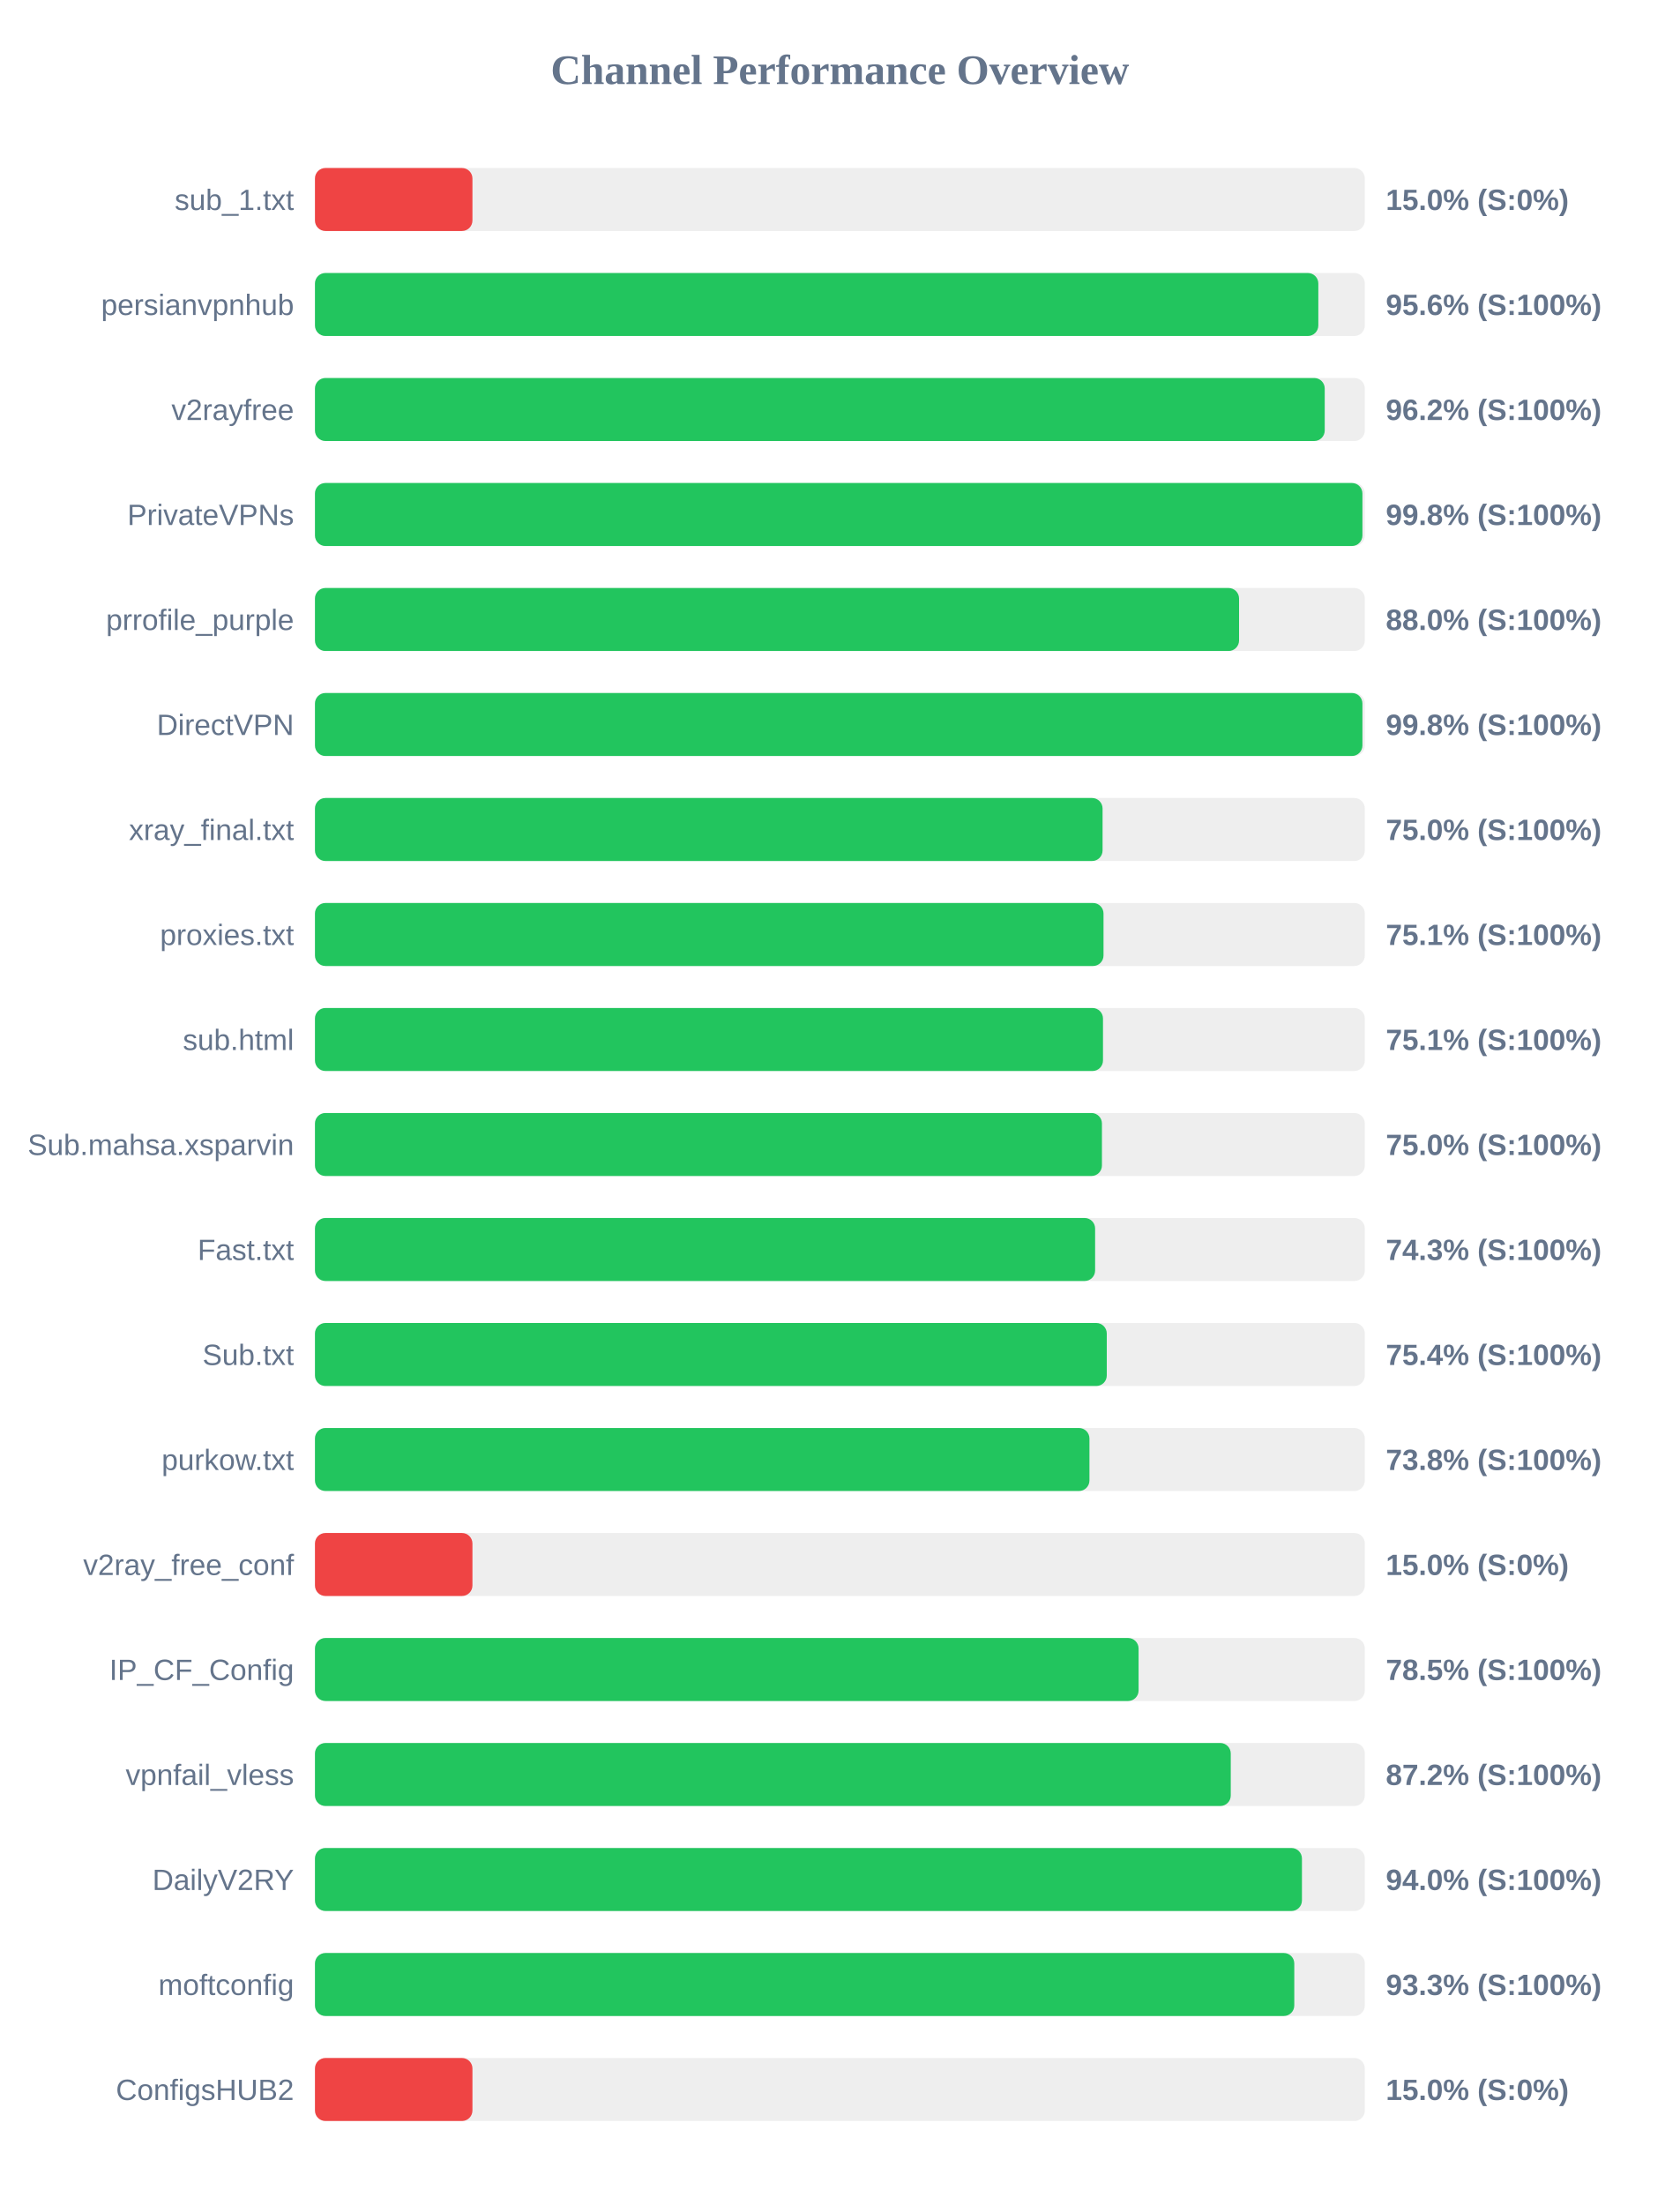
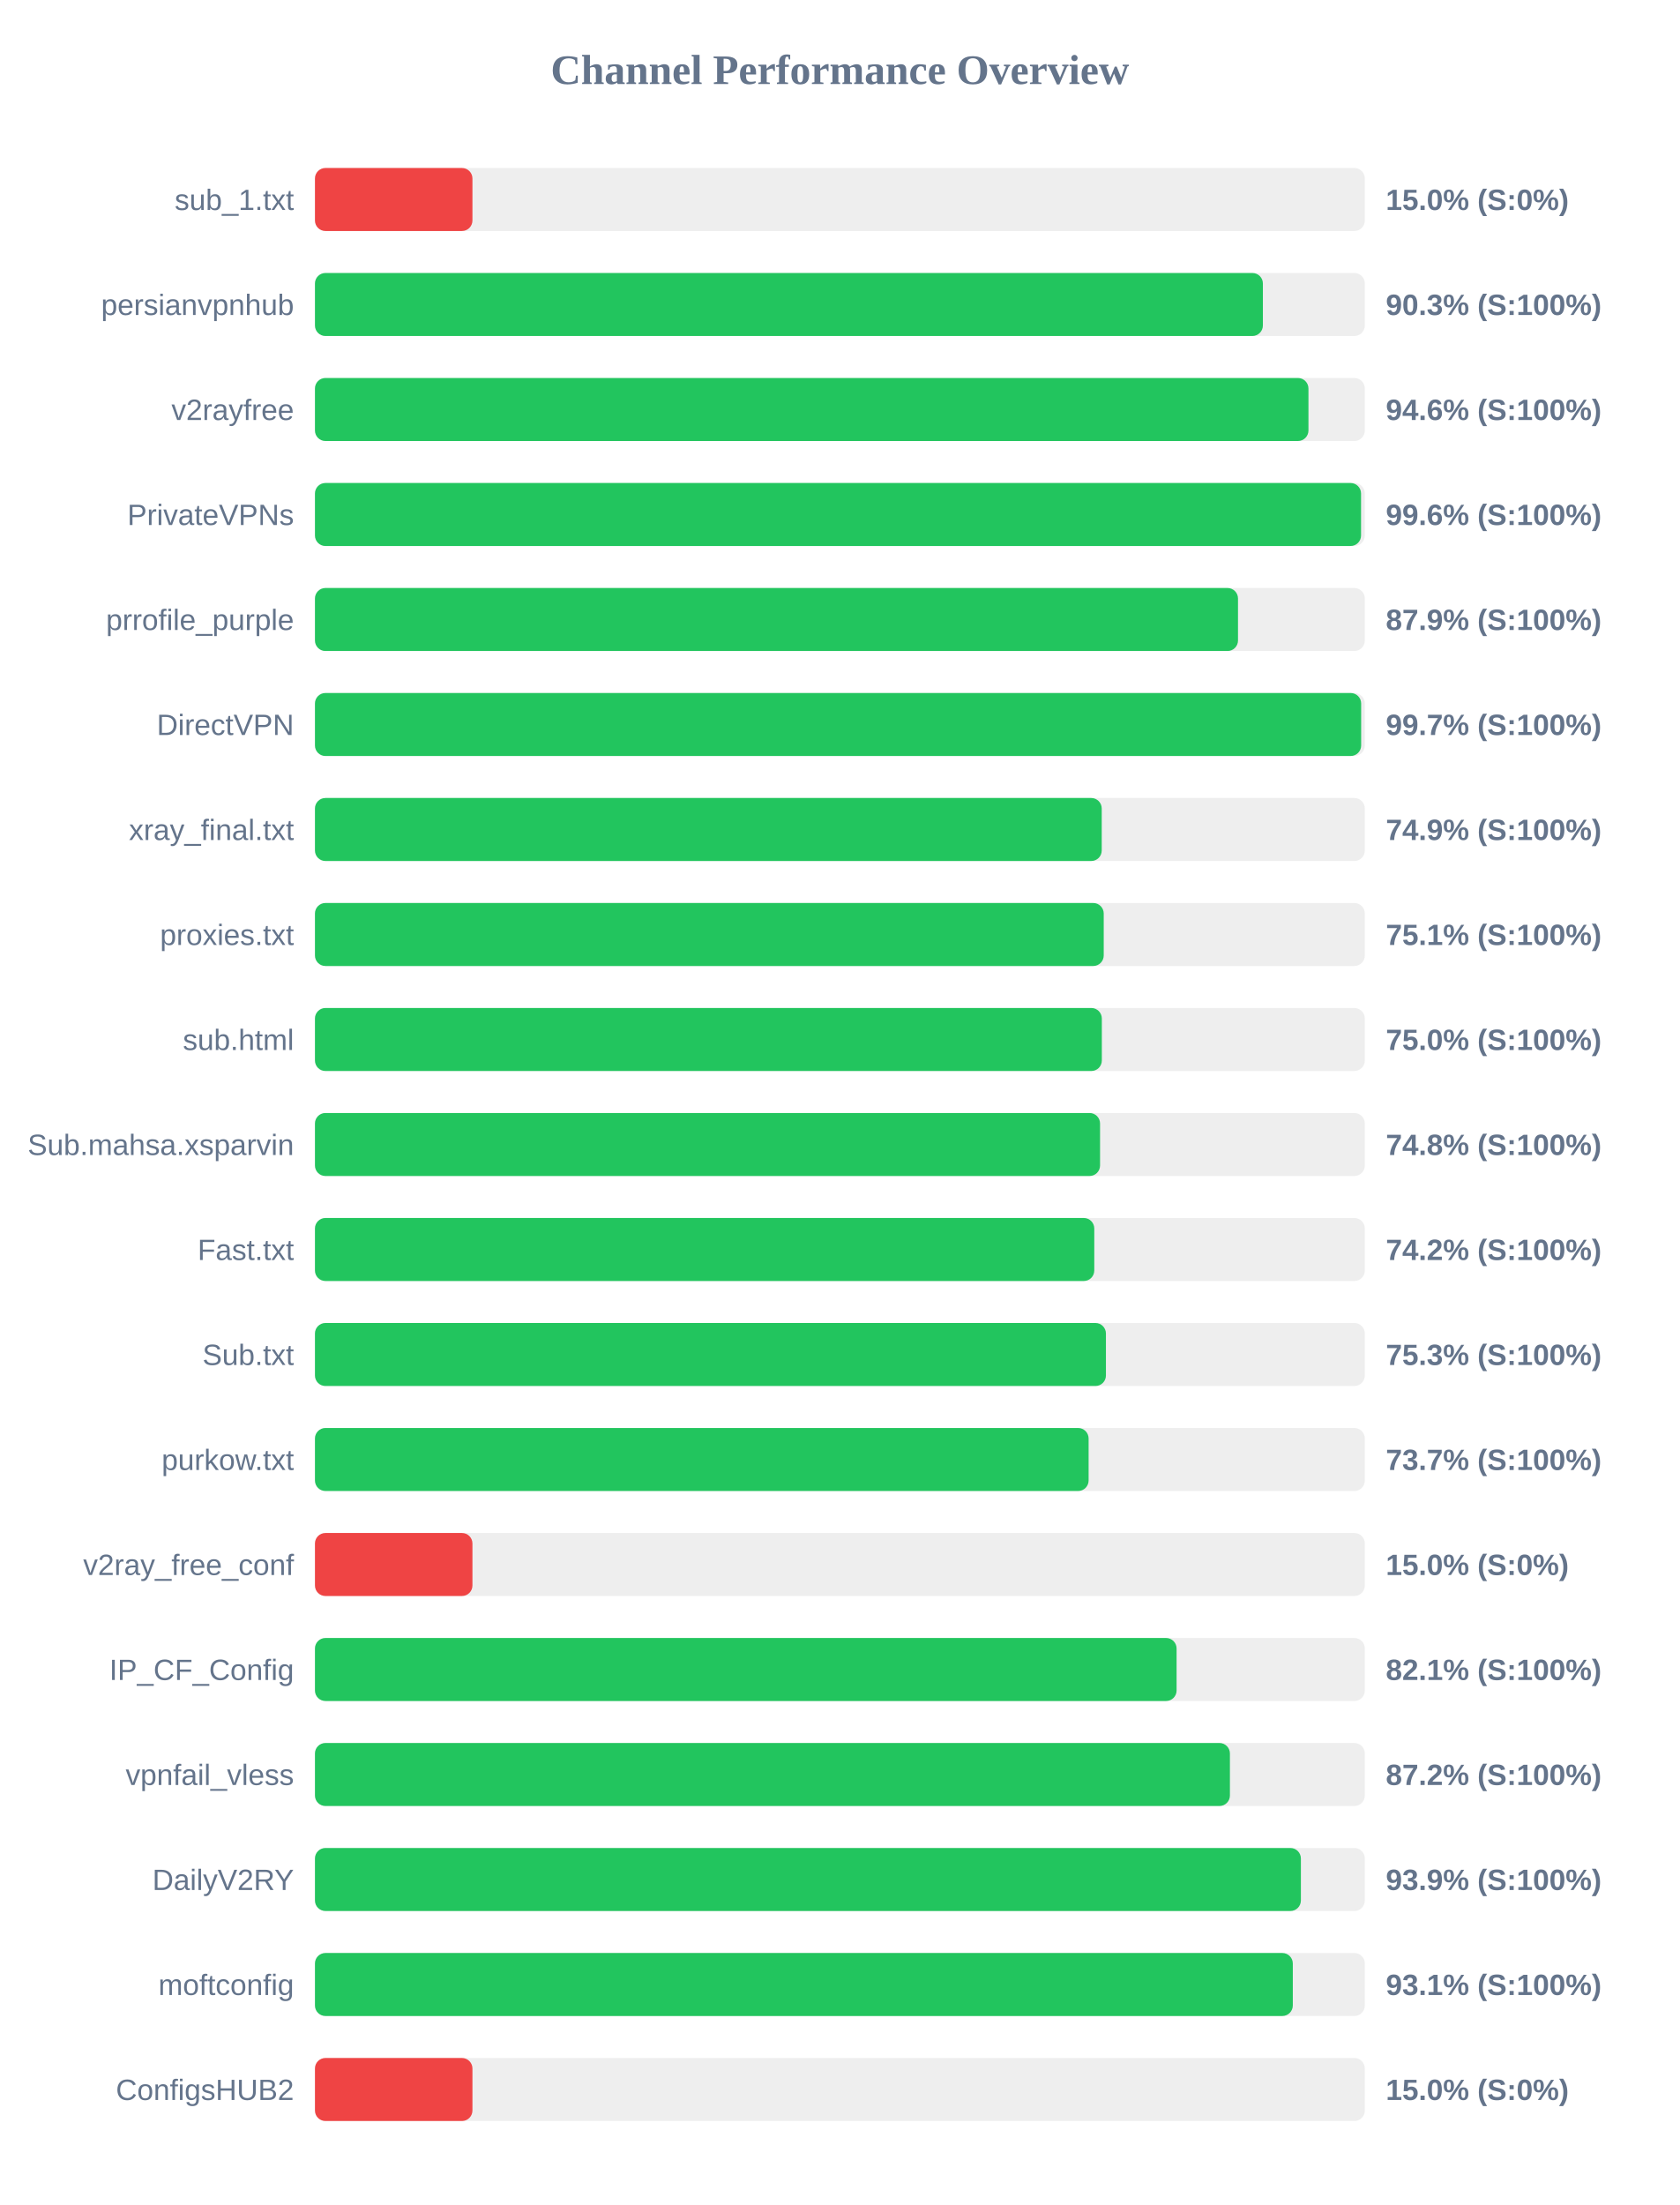
<svg xmlns="http://www.w3.org/2000/svg" width="800" height="1050" version="1.1">
  <style>
        .row { font: 14px Arial; fill: #64748b; }
        .score { font: bold 14px Arial; fill: #64748b; }
    </style>
  <text x="400" y="40" text-anchor="middle" font-size="20px" font-weight="bold" fill="#64748b">Channel Performance Overview</text>
  <rect x="150" y="80" width="500" height="30" fill="#eee" rx="5" />
  <rect x="150" y="80" width="75.0" height="30" fill="#ef4444" rx="5" />
  <text x="140" y="100" text-anchor="end" class="row">sub_1.txt</text>
  <text x="660" y="100" text-anchor="start" class="score">15.0% (S:0%)</text>
  <rect x="150" y="130" width="500" height="30" fill="#eee" rx="5" />
-   <rect x="150" y="130" width="477.85" height="30" fill="#22c55e" rx="5" />
+   <rect x="150" y="130" width="451.45" height="30" fill="#22c55e" rx="5" />
  <text x="140" y="150" text-anchor="end" class="row">persianvpnhub</text>
-   <text x="660" y="150" text-anchor="start" class="score">95.6% (S:100%)</text>
+   <text x="660" y="150" text-anchor="start" class="score">90.3% (S:100%)</text>
  <rect x="150" y="180" width="500" height="30" fill="#eee" rx="5" />
-   <rect x="150" y="180" width="480.9" height="30" fill="#22c55e" rx="5" />
+   <rect x="150" y="180" width="473.15" height="30" fill="#22c55e" rx="5" />
  <text x="140" y="200" text-anchor="end" class="row">v2rayfree</text>
-   <text x="660" y="200" text-anchor="start" class="score">96.2% (S:100%)</text>
+   <text x="660" y="200" text-anchor="start" class="score">94.6% (S:100%)</text>
  <rect x="150" y="230" width="500" height="30" fill="#eee" rx="5" />
-   <rect x="150" y="230" width="498.85" height="30" fill="#22c55e" rx="5" />
+   <rect x="150" y="230" width="498.2" height="30" fill="#22c55e" rx="5" />
  <text x="140" y="250" text-anchor="end" class="row">PrivateVPNs</text>
-   <text x="660" y="250" text-anchor="start" class="score">99.8% (S:100%)</text>
+   <text x="660" y="250" text-anchor="start" class="score">99.6% (S:100%)</text>
  <rect x="150" y="280" width="500" height="30" fill="#eee" rx="5" />
-   <rect x="150" y="280" width="440.1" height="30" fill="#22c55e" rx="5" />
+   <rect x="150" y="280" width="439.6" height="30" fill="#22c55e" rx="5" />
  <text x="140" y="300" text-anchor="end" class="row">prrofile_purple</text>
-   <text x="660" y="300" text-anchor="start" class="score">88.0% (S:100%)</text>
+   <text x="660" y="300" text-anchor="start" class="score">87.9% (S:100%)</text>
  <rect x="150" y="330" width="500" height="30" fill="#eee" rx="5" />
-   <rect x="150" y="330" width="498.85" height="30" fill="#22c55e" rx="5" />
+   <rect x="150" y="330" width="498.25" height="30" fill="#22c55e" rx="5" />
  <text x="140" y="350" text-anchor="end" class="row">DirectVPN</text>
-   <text x="660" y="350" text-anchor="start" class="score">99.8% (S:100%)</text>
+   <text x="660" y="350" text-anchor="start" class="score">99.7% (S:100%)</text>
  <rect x="150" y="380" width="500" height="30" fill="#eee" rx="5" />
-   <rect x="150" y="380" width="375.1" height="30" fill="#22c55e" rx="5" />
+   <rect x="150" y="380" width="374.7" height="30" fill="#22c55e" rx="5" />
  <text x="140" y="400" text-anchor="end" class="row">xray_final.txt</text>
-   <text x="660" y="400" text-anchor="start" class="score">75.0% (S:100%)</text>
+   <text x="660" y="400" text-anchor="start" class="score">74.9% (S:100%)</text>
  <rect x="150" y="430" width="500" height="30" fill="#eee" rx="5" />
-   <rect x="150" y="430" width="375.55" height="30" fill="#22c55e" rx="5" />
+   <rect x="150" y="430" width="375.65" height="30" fill="#22c55e" rx="5" />
  <text x="140" y="450" text-anchor="end" class="row">proxies.txt</text>
  <text x="660" y="450" text-anchor="start" class="score">75.1% (S:100%)</text>
  <rect x="150" y="480" width="500" height="30" fill="#eee" rx="5" />
-   <rect x="150" y="480" width="375.3" height="30" fill="#22c55e" rx="5" />
+   <rect x="150" y="480" width="374.75" height="30" fill="#22c55e" rx="5" />
  <text x="140" y="500" text-anchor="end" class="row">sub.html</text>
-   <text x="660" y="500" text-anchor="start" class="score">75.1% (S:100%)</text>
+   <text x="660" y="500" text-anchor="start" class="score">75.0% (S:100%)</text>
  <rect x="150" y="530" width="500" height="30" fill="#eee" rx="5" />
-   <rect x="150" y="530" width="374.8" height="30" fill="#22c55e" rx="5" />
+   <rect x="150" y="530" width="373.9" height="30" fill="#22c55e" rx="5" />
  <text x="140" y="550" text-anchor="end" class="row">Sub.mahsa.xsparvin</text>
-   <text x="660" y="550" text-anchor="start" class="score">75.0% (S:100%)</text>
+   <text x="660" y="550" text-anchor="start" class="score">74.8% (S:100%)</text>
  <rect x="150" y="580" width="500" height="30" fill="#eee" rx="5" />
-   <rect x="150" y="580" width="371.55" height="30" fill="#22c55e" rx="5" />
+   <rect x="150" y="580" width="371.15" height="30" fill="#22c55e" rx="5" />
  <text x="140" y="600" text-anchor="end" class="row">Fast.txt</text>
-   <text x="660" y="600" text-anchor="start" class="score">74.3% (S:100%)</text>
+   <text x="660" y="600" text-anchor="start" class="score">74.2% (S:100%)</text>
  <rect x="150" y="630" width="500" height="30" fill="#eee" rx="5" />
-   <rect x="150" y="630" width="377.1" height="30" fill="#22c55e" rx="5" />
+   <rect x="150" y="630" width="376.7" height="30" fill="#22c55e" rx="5" />
  <text x="140" y="650" text-anchor="end" class="row">Sub.txt</text>
-   <text x="660" y="650" text-anchor="start" class="score">75.4% (S:100%)</text>
+   <text x="660" y="650" text-anchor="start" class="score">75.3% (S:100%)</text>
  <rect x="150" y="680" width="500" height="30" fill="#eee" rx="5" />
-   <rect x="150" y="680" width="368.85" height="30" fill="#22c55e" rx="5" />
+   <rect x="150" y="680" width="368.45" height="30" fill="#22c55e" rx="5" />
  <text x="140" y="700" text-anchor="end" class="row">purkow.txt</text>
-   <text x="660" y="700" text-anchor="start" class="score">73.8% (S:100%)</text>
+   <text x="660" y="700" text-anchor="start" class="score">73.7% (S:100%)</text>
  <rect x="150" y="730" width="500" height="30" fill="#eee" rx="5" />
  <rect x="150" y="730" width="75.0" height="30" fill="#ef4444" rx="5" />
  <text x="140" y="750" text-anchor="end" class="row">v2ray_free_conf</text>
  <text x="660" y="750" text-anchor="start" class="score">15.0% (S:0%)</text>
  <rect x="150" y="780" width="500" height="30" fill="#eee" rx="5" />
-   <rect x="150" y="780" width="392.25" height="30" fill="#22c55e" rx="5" />
+   <rect x="150" y="780" width="410.35" height="30" fill="#22c55e" rx="5" />
  <text x="140" y="800" text-anchor="end" class="row">IP_CF_Config</text>
-   <text x="660" y="800" text-anchor="start" class="score">78.5% (S:100%)</text>
+   <text x="660" y="800" text-anchor="start" class="score">82.1% (S:100%)</text>
  <rect x="150" y="830" width="500" height="30" fill="#eee" rx="5" />
-   <rect x="150" y="830" width="436.15" height="30" fill="#22c55e" rx="5" />
+   <rect x="150" y="830" width="435.75" height="30" fill="#22c55e" rx="5" />
  <text x="140" y="850" text-anchor="end" class="row">vpnfail_vless</text>
  <text x="660" y="850" text-anchor="start" class="score">87.2% (S:100%)</text>
  <rect x="150" y="880" width="500" height="30" fill="#eee" rx="5" />
-   <rect x="150" y="880" width="470.05" height="30" fill="#22c55e" rx="5" />
+   <rect x="150" y="880" width="469.55" height="30" fill="#22c55e" rx="5" />
  <text x="140" y="900" text-anchor="end" class="row">DailyV2RY</text>
-   <text x="660" y="900" text-anchor="start" class="score">94.0% (S:100%)</text>
+   <text x="660" y="900" text-anchor="start" class="score">93.9% (S:100%)</text>
  <rect x="150" y="930" width="500" height="30" fill="#eee" rx="5" />
-   <rect x="150" y="930" width="466.4" height="30" fill="#22c55e" rx="5" />
+   <rect x="150" y="930" width="465.7" height="30" fill="#22c55e" rx="5" />
  <text x="140" y="950" text-anchor="end" class="row">moftconfig</text>
-   <text x="660" y="950" text-anchor="start" class="score">93.3% (S:100%)</text>
+   <text x="660" y="950" text-anchor="start" class="score">93.1% (S:100%)</text>
  <rect x="150" y="980" width="500" height="30" fill="#eee" rx="5" />
  <rect x="150" y="980" width="75.0" height="30" fill="#ef4444" rx="5" />
  <text x="140" y="1000" text-anchor="end" class="row">ConfigsHUB2</text>
  <text x="660" y="1000" text-anchor="start" class="score">15.0% (S:0%)</text>
</svg>
